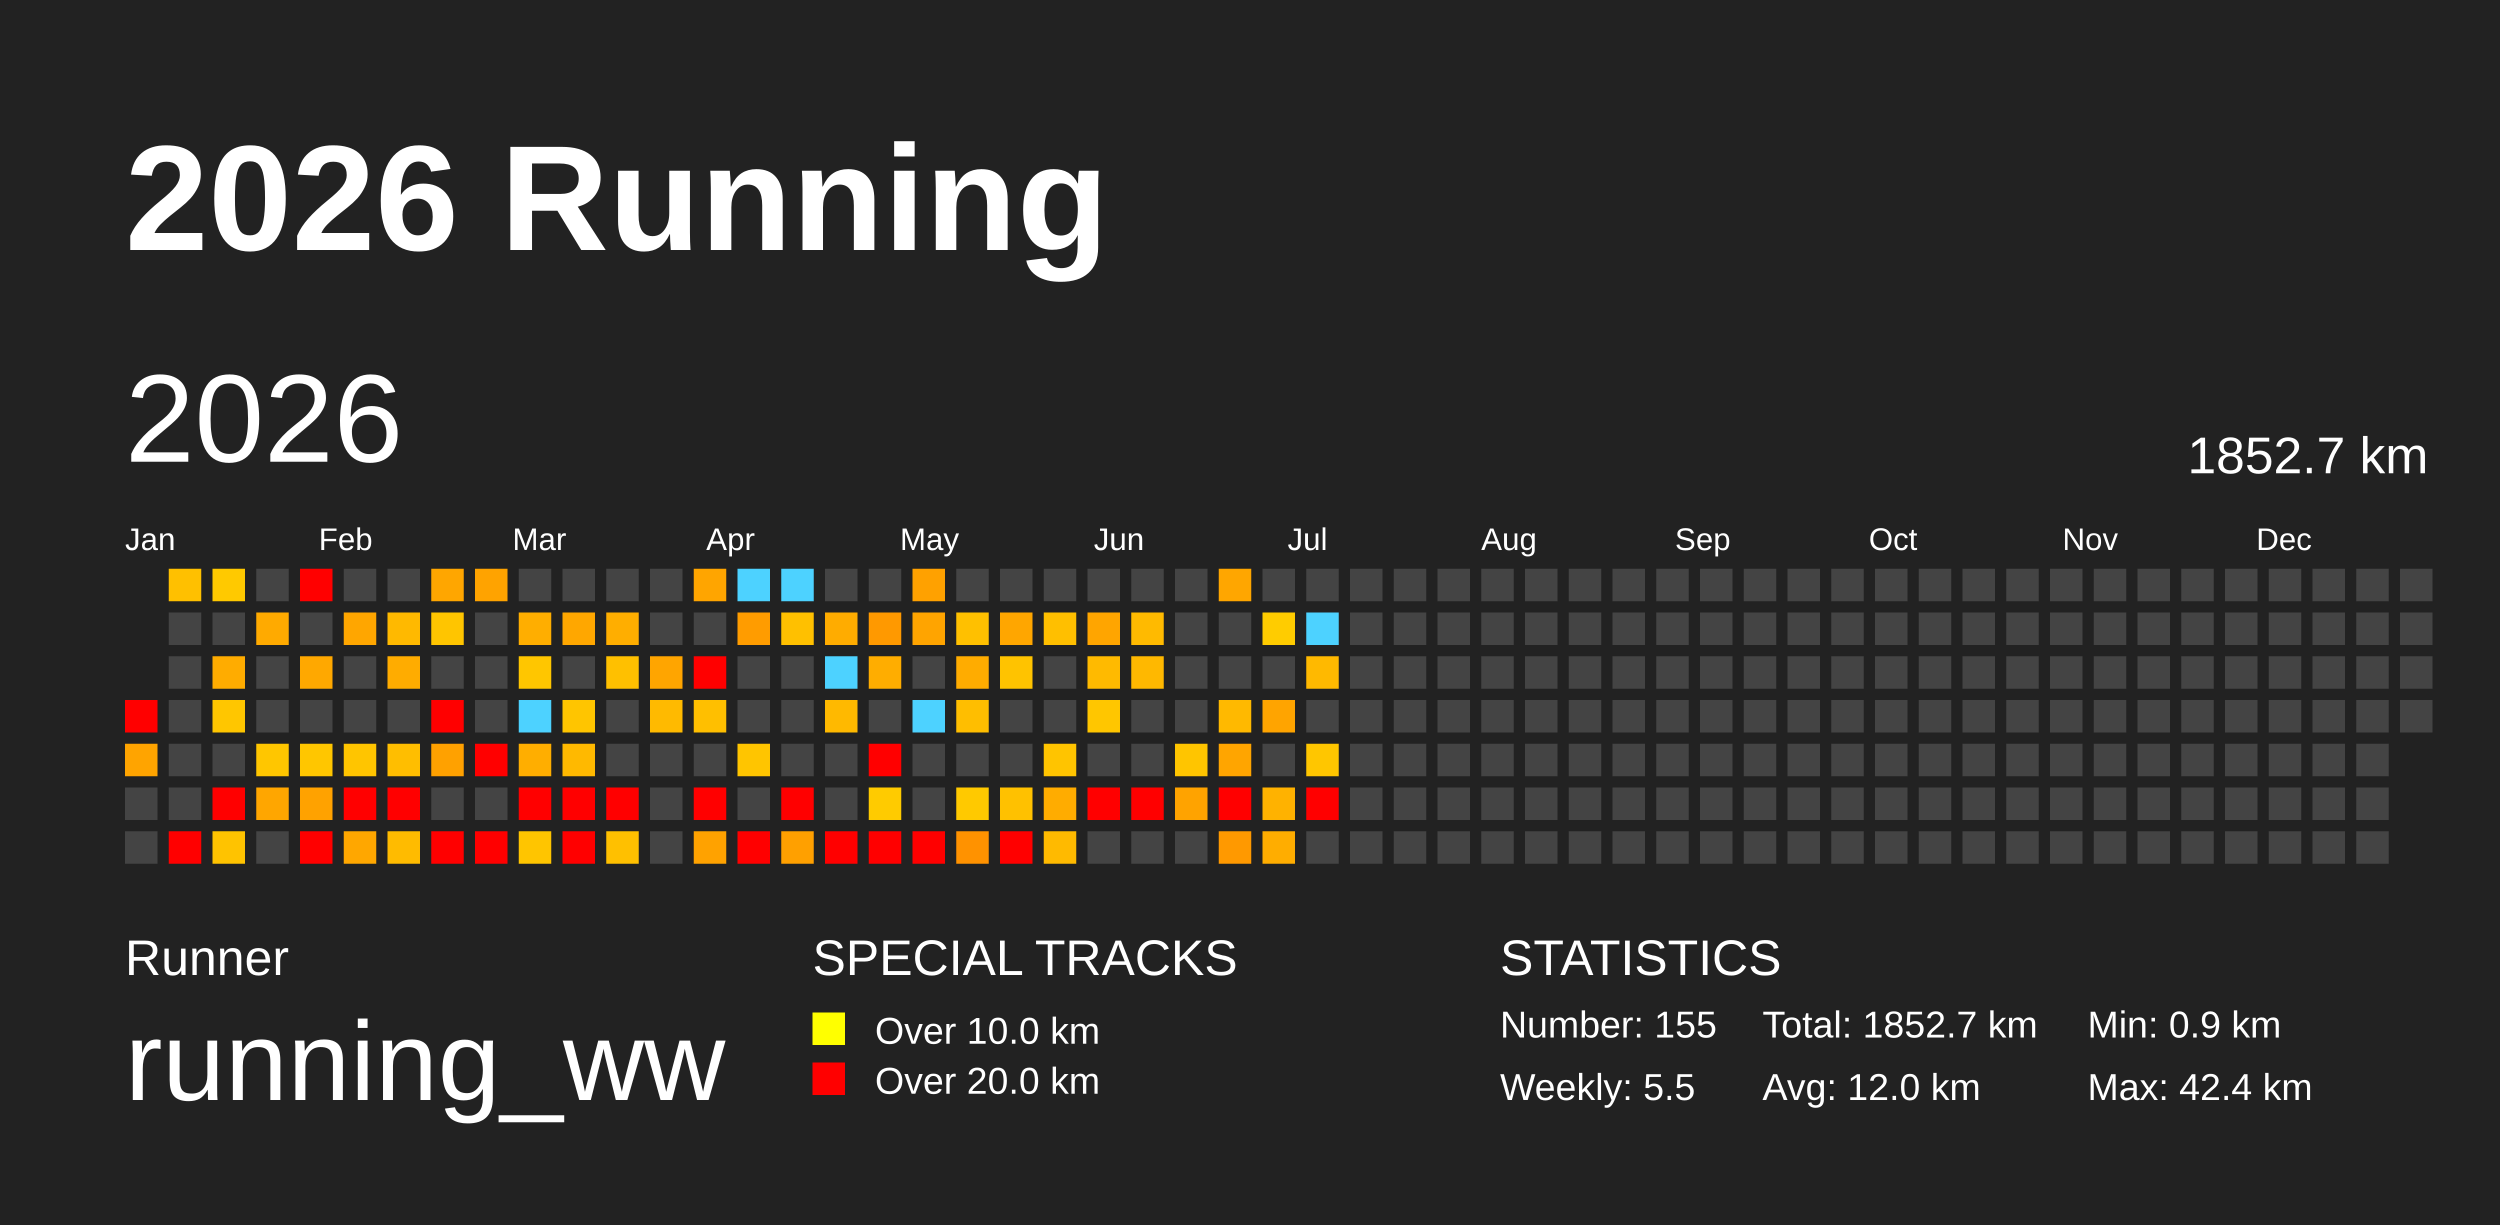
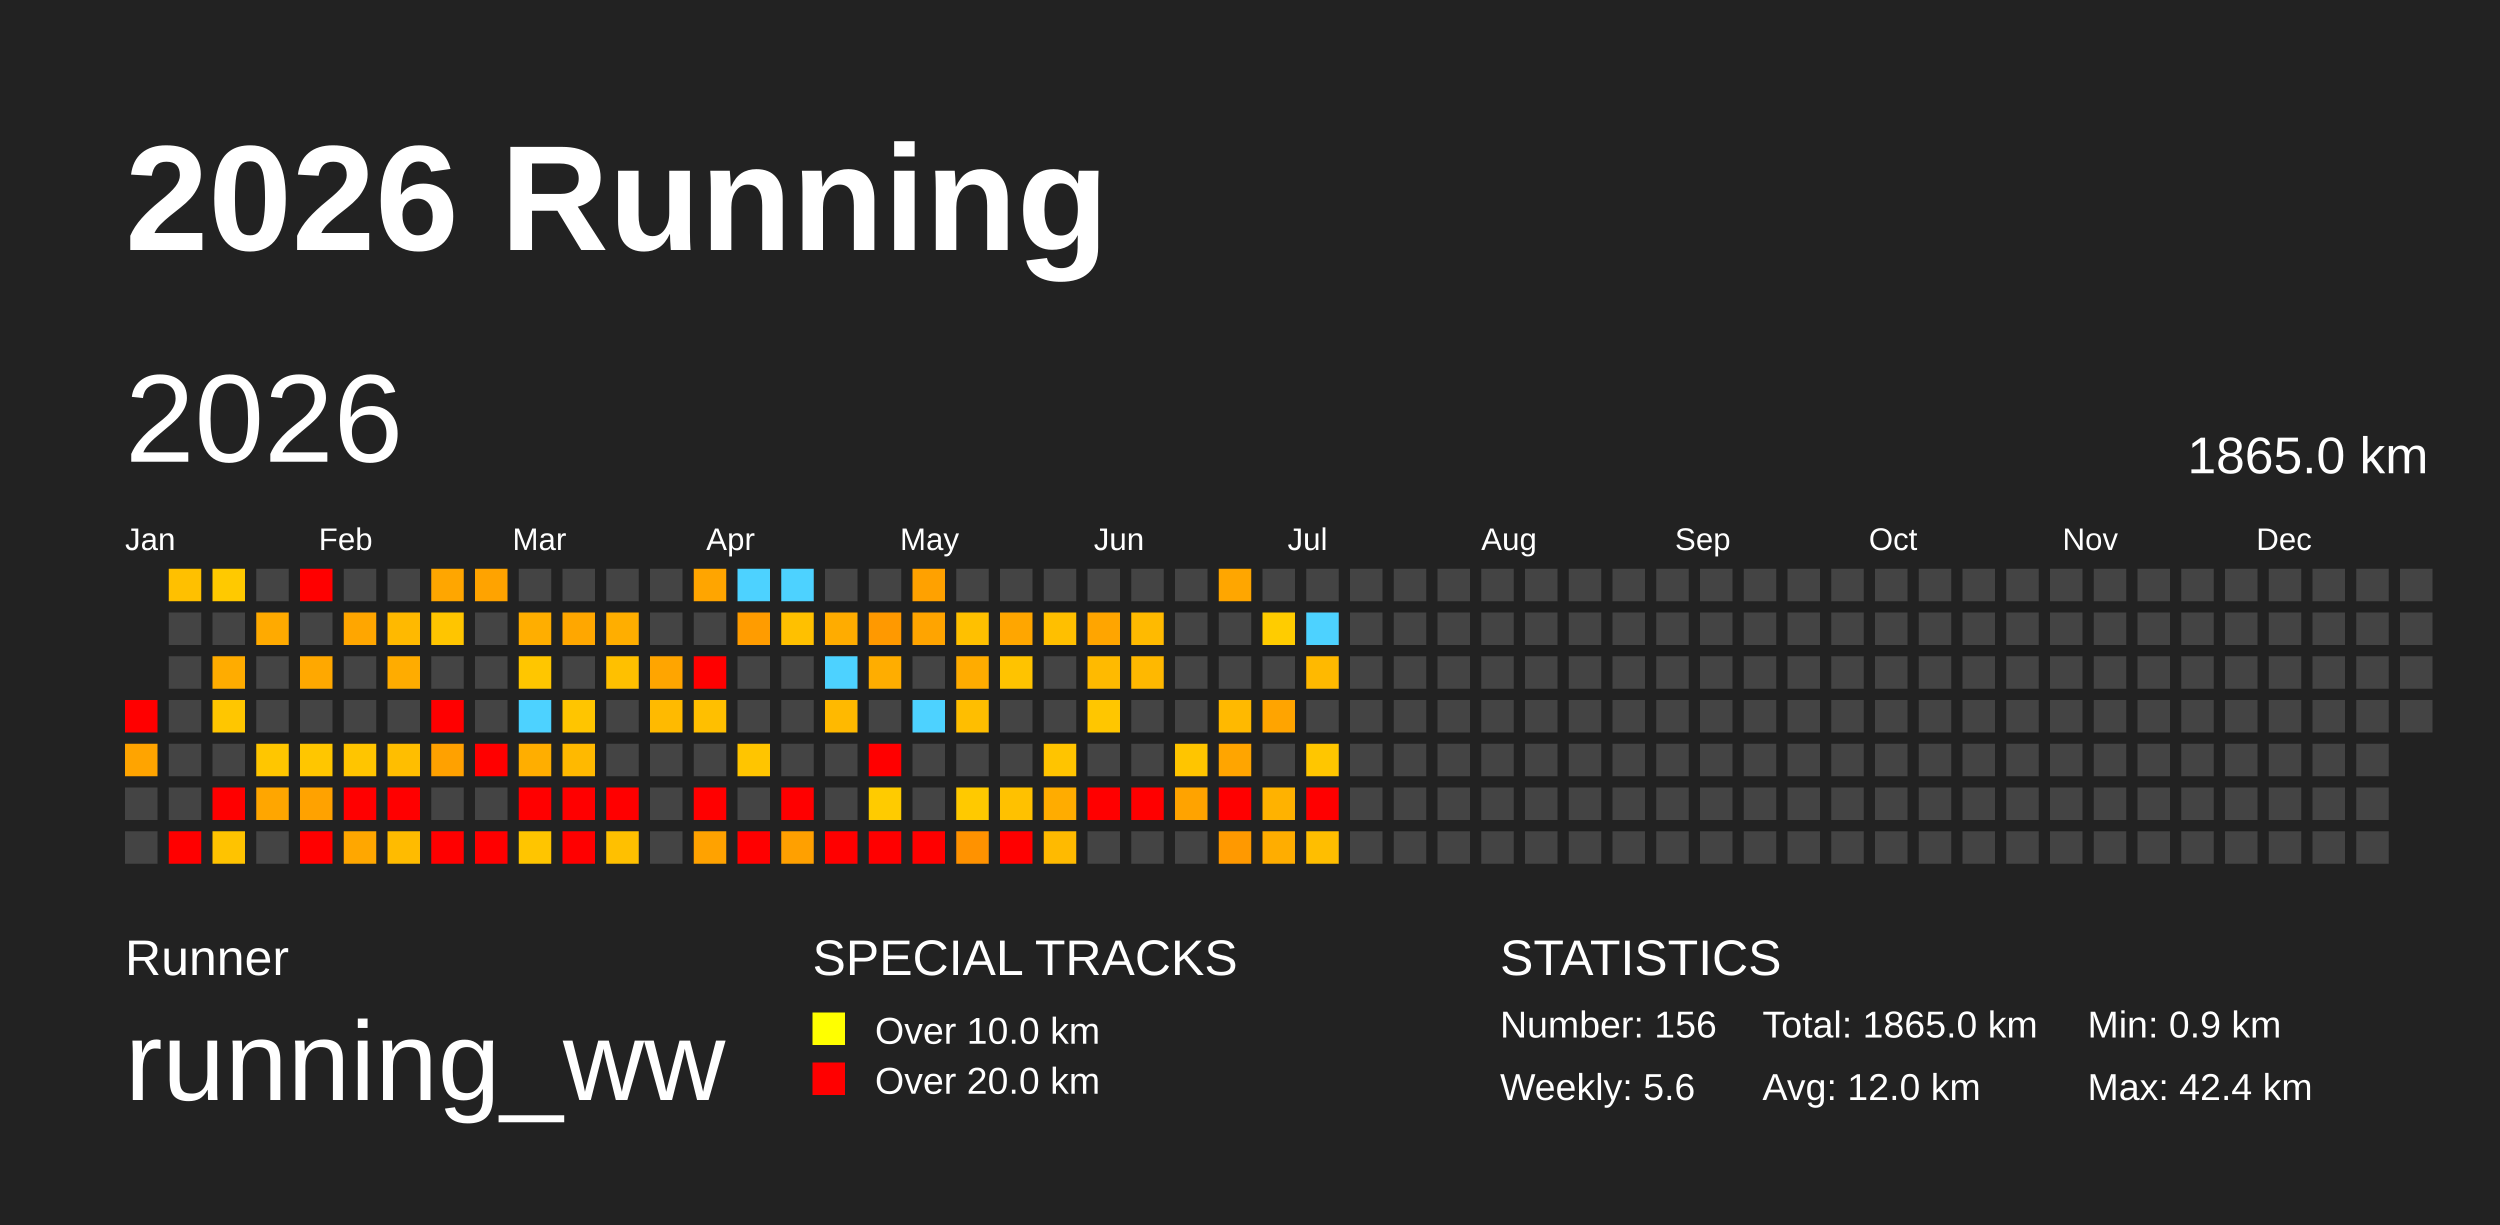
<svg xmlns="http://www.w3.org/2000/svg" baseProfile="full" height="98mm" version="1.1" viewBox="0,0,200,98" width="200mm">
  <defs />
  <rect fill="#222222" height="98" width="200" x="0" y="0" />
  <text fill="#FFFFFF" style="font-size:12px; font-family:Arial; font-weight:bold;" x="10" y="20">2026 Running</text>
  <text fill="#FFFFFF" style="font-size:4px; font-family:Arial" x="10" y="78">Runner</text>
  <text fill="#FFFFFF" style="font-size:9px; font-family:Arial" x="10" y="88">running_ww</text>
  <text fill="#FFFFFF" style="font-size:4px; font-family:Arial" x="65" y="78">SPECIAL TRACKS</text>
  <rect fill="yellow" height="2.6" width="2.6" x="65" y="81" />
  <text fill="#FFFFFF" style="font-size:3px; font-family:Arial" x="70" y="83.5">Over 10.0 km</text>
  <rect fill="red" height="2.6" width="2.6" x="65" y="85" />
  <text fill="#FFFFFF" style="font-size:3px; font-family:Arial" x="70" y="87.5">Over 20.0 km</text>
  <text fill="#FFFFFF" style="font-size:4px; font-family:Arial" x="120" y="78">STATISTICS</text>
-   <text fill="#FFFFFF" style="font-size:3px; font-family:Arial" x="120" y="83">Number: 155</text>
-   <text fill="#FFFFFF" style="font-size:3px; font-family:Arial" x="120" y="88">Weekly: 5.5</text>
-   <text fill="#FFFFFF" style="font-size:3px; font-family:Arial" x="141" y="83">Total: 1852.7 km</text>
+   <text fill="#FFFFFF" style="font-size:3px; font-family:Arial" x="120" y="83">Number: 156</text>
+   <text fill="#FFFFFF" style="font-size:3px; font-family:Arial" x="120" y="88">Weekly: 5.6</text>
+   <text fill="#FFFFFF" style="font-size:3px; font-family:Arial" x="141" y="83">Total: 1865.0 km</text>
  <text fill="#FFFFFF" style="font-size:3px; font-family:Arial" x="141" y="88">Avg: 12.0 km</text>
  <text fill="#FFFFFF" style="font-size:3px; font-family:Arial" x="167" y="83">Min: 0.9 km</text>
  <text fill="#FFFFFF" style="font-size:3px; font-family:Arial" x="167" y="88">Max: 42.4 km</text>
  <text dominant-baseline="hanging" fill="#FFFFFF" style="font-size:10.0px; font-family:Arial;" x="10" y="30">2026</text>
-   <text dominant-baseline="hanging" fill="#FFFFFF" style="font-size:4.125px; font-family:Arial;" x="175" y="35">1852.7 km</text>
+   <text dominant-baseline="hanging" fill="#FFFFFF" style="font-size:4.125px; font-family:Arial;" x="175" y="35">1865.0 km</text>
  <text fill="#FFFFFF" style="font-size:2.5px; font-family:Arial" x="10.0" y="44">Jan</text>
  <text fill="#FFFFFF" style="font-size:2.5px; font-family:Arial" x="25.5" y="44">Feb</text>
  <text fill="#FFFFFF" style="font-size:2.5px; font-family:Arial" x="41.0" y="44">Mar</text>
  <text fill="#FFFFFF" style="font-size:2.5px; font-family:Arial" x="56.5" y="44">Apr</text>
  <text fill="#FFFFFF" style="font-size:2.5px; font-family:Arial" x="72.0" y="44">May</text>
  <text fill="#FFFFFF" style="font-size:2.5px; font-family:Arial" x="87.5" y="44">Jun</text>
  <text fill="#FFFFFF" style="font-size:2.5px; font-family:Arial" x="103.0" y="44">Jul</text>
  <text fill="#FFFFFF" style="font-size:2.5px; font-family:Arial" x="118.5" y="44">Aug</text>
  <text fill="#FFFFFF" style="font-size:2.5px; font-family:Arial" x="134.0" y="44">Sep</text>
  <text fill="#FFFFFF" style="font-size:2.5px; font-family:Arial" x="149.5" y="44">Oct</text>
  <text fill="#FFFFFF" style="font-size:2.5px; font-family:Arial" x="165.0" y="44">Nov</text>
  <text fill="#FFFFFF" style="font-size:2.5px; font-family:Arial" x="180.5" y="44">Dec</text>
  <rect fill="red" height="2.6" width="2.6" x="10.0" y="56.0" />
  <rect fill="#ffa400" height="2.6" width="2.6" x="10.0" y="59.5" />
  <rect fill="#444444" height="2.6" width="2.6" x="10.0" y="63.0" />
  <rect fill="#444444" height="2.6" width="2.6" x="10.0" y="66.5" />
  <rect fill="#ffc000" height="2.6" width="2.6" x="13.5" y="45.5" />
  <rect fill="#444444" height="2.6" width="2.6" x="13.5" y="49.0" />
  <rect fill="#444444" height="2.6" width="2.6" x="13.5" y="52.5" />
  <rect fill="#444444" height="2.6" width="2.6" x="13.5" y="56.0" />
  <rect fill="#444444" height="2.6" width="2.6" x="13.5" y="59.5" />
  <rect fill="#444444" height="2.6" width="2.6" x="13.5" y="63.0" />
  <rect fill="red" height="2.6" width="2.6" x="13.5" y="66.5" />
  <rect fill="#ffc900" height="2.6" width="2.6" x="17.0" y="45.5" />
  <rect fill="#444444" height="2.6" width="2.6" x="17.0" y="49.0" />
  <rect fill="#ffac00" height="2.6" width="2.6" x="17.0" y="52.5" />
  <rect fill="#ffc600" height="2.6" width="2.6" x="17.0" y="56.0" />
  <rect fill="#444444" height="2.6" width="2.6" x="17.0" y="59.5" />
  <rect fill="red" height="2.6" width="2.6" x="17.0" y="63.0" />
  <rect fill="#ffc300" height="2.6" width="2.6" x="17.0" y="66.5" />
  <rect fill="#444444" height="2.6" width="2.6" x="20.5" y="45.5" />
  <rect fill="#ffaa00" height="2.6" width="2.6" x="20.5" y="49.0" />
  <rect fill="#444444" height="2.6" width="2.6" x="20.5" y="52.5" />
  <rect fill="#444444" height="2.6" width="2.6" x="20.5" y="56.0" />
  <rect fill="#ffc600" height="2.6" width="2.6" x="20.5" y="59.5" />
  <rect fill="#ffa600" height="2.6" width="2.6" x="20.5" y="63.0" />
  <rect fill="#444444" height="2.6" width="2.6" x="20.5" y="66.5" />
  <rect fill="red" height="2.6" width="2.6" x="24.0" y="45.5" />
  <rect fill="#444444" height="2.6" width="2.6" x="24.0" y="49.0" />
  <rect fill="#ffa800" height="2.6" width="2.6" x="24.0" y="52.5" />
  <rect fill="#444444" height="2.6" width="2.6" x="24.0" y="56.0" />
  <rect fill="#ffc600" height="2.6" width="2.6" x="24.0" y="59.5" />
  <rect fill="#ffa200" height="2.6" width="2.6" x="24.0" y="63.0" />
  <rect fill="red" height="2.6" width="2.6" x="24.0" y="66.5" />
  <rect fill="#444444" height="2.6" width="2.6" x="27.5" y="45.5" />
  <rect fill="#ffa600" height="2.6" width="2.6" x="27.5" y="49.0" />
  <rect fill="#444444" height="2.6" width="2.6" x="27.5" y="52.5" />
  <rect fill="#444444" height="2.6" width="2.6" x="27.5" y="56.0" />
  <rect fill="#ffc500" height="2.6" width="2.6" x="27.5" y="59.5" />
  <rect fill="red" height="2.6" width="2.6" x="27.5" y="63.0" />
  <rect fill="#ffa700" height="2.6" width="2.6" x="27.5" y="66.5" />
  <rect fill="#444444" height="2.6" width="2.6" x="31.0" y="45.5" />
  <rect fill="#ffb900" height="2.6" width="2.6" x="31.0" y="49.0" />
  <rect fill="#ffac00" height="2.6" width="2.6" x="31.0" y="52.5" />
  <rect fill="#444444" height="2.6" width="2.6" x="31.0" y="56.0" />
  <rect fill="#ffbe00" height="2.6" width="2.6" x="31.0" y="59.5" />
  <rect fill="red" height="2.6" width="2.6" x="31.0" y="63.0" />
  <rect fill="#ffbb00" height="2.6" width="2.6" x="31.0" y="66.5" />
  <rect fill="#ffa600" height="2.6" width="2.6" x="34.5" y="45.5" />
  <rect fill="#ffc500" height="2.6" width="2.6" x="34.5" y="49.0" />
  <rect fill="#444444" height="2.6" width="2.6" x="34.5" y="52.5" />
  <rect fill="red" height="2.6" width="2.6" x="34.5" y="56.0" />
  <rect fill="#ffa100" height="2.6" width="2.6" x="34.5" y="59.5" />
  <rect fill="#444444" height="2.6" width="2.6" x="34.5" y="63.0" />
  <rect fill="red" height="2.6" width="2.6" x="34.5" y="66.5" />
  <rect fill="#ffa300" height="2.6" width="2.6" x="38.0" y="45.5" />
  <rect fill="#444444" height="2.6" width="2.6" x="38.0" y="49.0" />
  <rect fill="#444444" height="2.6" width="2.6" x="38.0" y="52.5" />
  <rect fill="#444444" height="2.6" width="2.6" x="38.0" y="56.0" />
  <rect fill="red" height="2.6" width="2.6" x="38.0" y="59.5" />
  <rect fill="#444444" height="2.6" width="2.6" x="38.0" y="63.0" />
  <rect fill="red" height="2.6" width="2.6" x="38.0" y="66.5" />
  <rect fill="#444444" height="2.6" width="2.6" x="41.5" y="45.5" />
  <rect fill="#ffae00" height="2.6" width="2.6" x="41.5" y="49.0" />
  <rect fill="#ffc600" height="2.6" width="2.6" x="41.5" y="52.5" />
  <rect fill="#4dd2ff" height="2.6" width="2.6" x="41.5" y="56.0" />
  <rect fill="#ffae00" height="2.6" width="2.6" x="41.5" y="59.5" />
  <rect fill="red" height="2.6" width="2.6" x="41.5" y="63.0" />
  <rect fill="#ffc500" height="2.6" width="2.6" x="41.5" y="66.5" />
  <rect fill="#444444" height="2.6" width="2.6" x="45.0" y="45.5" />
  <rect fill="#ffa700" height="2.6" width="2.6" x="45.0" y="49.0" />
  <rect fill="#444444" height="2.6" width="2.6" x="45.0" y="52.5" />
  <rect fill="#ffc500" height="2.6" width="2.6" x="45.0" y="56.0" />
  <rect fill="#ffb900" height="2.6" width="2.6" x="45.0" y="59.5" />
  <rect fill="red" height="2.6" width="2.6" x="45.0" y="63.0" />
  <rect fill="red" height="2.6" width="2.6" x="45.0" y="66.5" />
  <rect fill="#444444" height="2.6" width="2.6" x="48.5" y="45.5" />
  <rect fill="#ffae00" height="2.6" width="2.6" x="48.5" y="49.0" />
  <rect fill="#ffc000" height="2.6" width="2.6" x="48.5" y="52.5" />
  <rect fill="#444444" height="2.6" width="2.6" x="48.5" y="56.0" />
  <rect fill="#444444" height="2.6" width="2.6" x="48.5" y="59.5" />
  <rect fill="red" height="2.6" width="2.6" x="48.5" y="63.0" />
  <rect fill="#ffc000" height="2.6" width="2.6" x="48.5" y="66.5" />
  <rect fill="#444444" height="2.6" width="2.6" x="52.0" y="45.5" />
  <rect fill="#444444" height="2.6" width="2.6" x="52.0" y="49.0" />
  <rect fill="#ffa500" height="2.6" width="2.6" x="52.0" y="52.5" />
  <rect fill="#ffba00" height="2.6" width="2.6" x="52.0" y="56.0" />
  <rect fill="#444444" height="2.6" width="2.6" x="52.0" y="59.5" />
  <rect fill="#444444" height="2.6" width="2.6" x="52.0" y="63.0" />
  <rect fill="#444444" height="2.6" width="2.6" x="52.0" y="66.5" />
  <rect fill="#ffa500" height="2.6" width="2.6" x="55.5" y="45.5" />
  <rect fill="#444444" height="2.6" width="2.6" x="55.5" y="49.0" />
  <rect fill="red" height="2.6" width="2.6" x="55.5" y="52.5" />
  <rect fill="#ffbf00" height="2.6" width="2.6" x="55.5" y="56.0" />
  <rect fill="#444444" height="2.6" width="2.6" x="55.5" y="59.5" />
  <rect fill="red" height="2.6" width="2.6" x="55.5" y="63.0" />
  <rect fill="#ffa200" height="2.6" width="2.6" x="55.5" y="66.5" />
  <rect fill="#4dd2ff" height="2.6" width="2.6" x="59.0" y="45.5" />
  <rect fill="#ff9c00" height="2.6" width="2.6" x="59.0" y="49.0" />
  <rect fill="#444444" height="2.6" width="2.6" x="59.0" y="52.5" />
  <rect fill="#444444" height="2.6" width="2.6" x="59.0" y="56.0" />
  <rect fill="#ffc500" height="2.6" width="2.6" x="59.0" y="59.5" />
  <rect fill="#444444" height="2.6" width="2.6" x="59.0" y="63.0" />
  <rect fill="red" height="2.6" width="2.6" x="59.0" y="66.5" />
  <rect fill="#4dd2ff" height="2.6" width="2.6" x="62.5" y="45.5" />
  <rect fill="#ffc000" height="2.6" width="2.6" x="62.5" y="49.0" />
  <rect fill="#444444" height="2.6" width="2.6" x="62.5" y="52.5" />
  <rect fill="#444444" height="2.6" width="2.6" x="62.5" y="56.0" />
  <rect fill="#444444" height="2.6" width="2.6" x="62.5" y="59.5" />
  <rect fill="red" height="2.6" width="2.6" x="62.5" y="63.0" />
  <rect fill="#ffa000" height="2.6" width="2.6" x="62.5" y="66.5" />
  <rect fill="#444444" height="2.6" width="2.6" x="66.0" y="45.5" />
  <rect fill="#ffac00" height="2.6" width="2.6" x="66.0" y="49.0" />
  <rect fill="#4dd2ff" height="2.6" width="2.6" x="66.0" y="52.5" />
  <rect fill="#ffb900" height="2.6" width="2.6" x="66.0" y="56.0" />
  <rect fill="#444444" height="2.6" width="2.6" x="66.0" y="59.5" />
  <rect fill="#444444" height="2.6" width="2.6" x="66.0" y="63.0" />
  <rect fill="red" height="2.6" width="2.6" x="66.0" y="66.5" />
  <rect fill="#444444" height="2.6" width="2.6" x="69.5" y="45.5" />
  <rect fill="#ff9900" height="2.6" width="2.6" x="69.5" y="49.0" />
  <rect fill="#ffad00" height="2.6" width="2.6" x="69.5" y="52.5" />
  <rect fill="#444444" height="2.6" width="2.6" x="69.5" y="56.0" />
  <rect fill="red" height="2.6" width="2.6" x="69.5" y="59.5" />
  <rect fill="#ffcb00" height="2.6" width="2.6" x="69.5" y="63.0" />
  <rect fill="red" height="2.6" width="2.6" x="69.5" y="66.5" />
  <rect fill="#ffa100" height="2.6" width="2.6" x="73.0" y="45.5" />
  <rect fill="#ffa400" height="2.6" width="2.6" x="73.0" y="49.0" />
  <rect fill="#444444" height="2.6" width="2.6" x="73.0" y="52.5" />
  <rect fill="#4dd2ff" height="2.6" width="2.6" x="73.0" y="56.0" />
  <rect fill="#444444" height="2.6" width="2.6" x="73.0" y="59.5" />
  <rect fill="#444444" height="2.6" width="2.6" x="73.0" y="63.0" />
  <rect fill="red" height="2.6" width="2.6" x="73.0" y="66.5" />
  <rect fill="#444444" height="2.6" width="2.6" x="76.5" y="45.5" />
  <rect fill="#ffc000" height="2.6" width="2.6" x="76.5" y="49.0" />
  <rect fill="#ffac00" height="2.6" width="2.6" x="76.5" y="52.5" />
  <rect fill="#ffbe00" height="2.6" width="2.6" x="76.5" y="56.0" />
  <rect fill="#444444" height="2.6" width="2.6" x="76.5" y="59.5" />
  <rect fill="#ffc900" height="2.6" width="2.6" x="76.5" y="63.0" />
  <rect fill="#ff9200" height="2.6" width="2.6" x="76.5" y="66.5" />
  <rect fill="#444444" height="2.6" width="2.6" x="80.0" y="45.5" />
  <rect fill="#ffa600" height="2.6" width="2.6" x="80.0" y="49.0" />
  <rect fill="#ffc300" height="2.6" width="2.6" x="80.0" y="52.5" />
  <rect fill="#444444" height="2.6" width="2.6" x="80.0" y="56.0" />
  <rect fill="#444444" height="2.6" width="2.6" x="80.0" y="59.5" />
  <rect fill="#ffc100" height="2.6" width="2.6" x="80.0" y="63.0" />
  <rect fill="red" height="2.6" width="2.6" x="80.0" y="66.5" />
  <rect fill="#444444" height="2.6" width="2.6" x="83.5" y="45.5" />
  <rect fill="#ffbf00" height="2.6" width="2.6" x="83.5" y="49.0" />
  <rect fill="#444444" height="2.6" width="2.6" x="83.5" y="52.5" />
  <rect fill="#444444" height="2.6" width="2.6" x="83.5" y="56.0" />
  <rect fill="#ffc400" height="2.6" width="2.6" x="83.5" y="59.5" />
  <rect fill="#ffac00" height="2.6" width="2.6" x="83.5" y="63.0" />
  <rect fill="#ffba00" height="2.6" width="2.6" x="83.5" y="66.5" />
  <rect fill="#444444" height="2.6" width="2.6" x="87.0" y="45.5" />
  <rect fill="#ffa500" height="2.6" width="2.6" x="87.0" y="49.0" />
  <rect fill="#ffba00" height="2.6" width="2.6" x="87.0" y="52.5" />
  <rect fill="#ffc600" height="2.6" width="2.6" x="87.0" y="56.0" />
  <rect fill="#444444" height="2.6" width="2.6" x="87.0" y="59.5" />
  <rect fill="red" height="2.6" width="2.6" x="87.0" y="63.0" />
  <rect fill="#444444" height="2.6" width="2.6" x="87.0" y="66.5" />
  <rect fill="#444444" height="2.6" width="2.6" x="90.5" y="45.5" />
  <rect fill="#ffba00" height="2.6" width="2.6" x="90.5" y="49.0" />
  <rect fill="#ffb800" height="2.6" width="2.6" x="90.5" y="52.5" />
  <rect fill="#444444" height="2.6" width="2.6" x="90.5" y="56.0" />
  <rect fill="#444444" height="2.6" width="2.6" x="90.5" y="59.5" />
  <rect fill="red" height="2.6" width="2.6" x="90.5" y="63.0" />
  <rect fill="#444444" height="2.6" width="2.6" x="90.5" y="66.5" />
  <rect fill="#444444" height="2.6" width="2.6" x="94.0" y="45.5" />
  <rect fill="#444444" height="2.6" width="2.6" x="94.0" y="49.0" />
  <rect fill="#444444" height="2.6" width="2.6" x="94.0" y="52.5" />
  <rect fill="#444444" height="2.6" width="2.6" x="94.0" y="56.0" />
  <rect fill="#ffc500" height="2.6" width="2.6" x="94.0" y="59.5" />
  <rect fill="#ffa300" height="2.6" width="2.6" x="94.0" y="63.0" />
  <rect fill="#444444" height="2.6" width="2.6" x="94.0" y="66.5" />
  <rect fill="#ffa600" height="2.6" width="2.6" x="97.5" y="45.5" />
  <rect fill="#444444" height="2.6" width="2.6" x="97.5" y="49.0" />
  <rect fill="#444444" height="2.6" width="2.6" x="97.5" y="52.5" />
  <rect fill="#ffb900" height="2.6" width="2.6" x="97.5" y="56.0" />
  <rect fill="#ffa500" height="2.6" width="2.6" x="97.5" y="59.5" />
  <rect fill="red" height="2.6" width="2.6" x="97.5" y="63.0" />
  <rect fill="#ff9900" height="2.6" width="2.6" x="97.5" y="66.5" />
  <rect fill="#444444" height="2.6" width="2.6" x="101.0" y="45.5" />
  <rect fill="#ffcc00" height="2.6" width="2.6" x="101.0" y="49.0" />
  <rect fill="#444444" height="2.6" width="2.6" x="101.0" y="52.5" />
  <rect fill="#ffa400" height="2.6" width="2.6" x="101.0" y="56.0" />
  <rect fill="#444444" height="2.6" width="2.6" x="101.0" y="59.5" />
  <rect fill="#ffb200" height="2.6" width="2.6" x="101.0" y="63.0" />
  <rect fill="#ffad00" height="2.6" width="2.6" x="101.0" y="66.5" />
  <rect fill="#444444" height="2.6" width="2.6" x="104.5" y="45.5" />
  <rect fill="#4dd2ff" height="2.6" width="2.6" x="104.5" y="49.0" />
  <rect fill="#ffb900" height="2.6" width="2.6" x="104.5" y="52.5" />
  <rect fill="#444444" height="2.6" width="2.6" x="104.5" y="56.0" />
  <rect fill="#ffc600" height="2.6" width="2.6" x="104.5" y="59.5" />
  <rect fill="red" height="2.6" width="2.6" x="104.5" y="63.0" />
-   <rect fill="#444444" height="2.6" width="2.6" x="104.5" y="66.5" />
+   <rect fill="#ffbe00" height="2.6" width="2.6" x="104.5" y="66.5" />
  <rect fill="#444444" height="2.6" width="2.6" x="108.0" y="45.5" />
  <rect fill="#444444" height="2.6" width="2.6" x="108.0" y="49.0" />
  <rect fill="#444444" height="2.6" width="2.6" x="108.0" y="52.5" />
  <rect fill="#444444" height="2.6" width="2.6" x="108.0" y="56.0" />
  <rect fill="#444444" height="2.6" width="2.6" x="108.0" y="59.5" />
  <rect fill="#444444" height="2.6" width="2.6" x="108.0" y="63.0" />
  <rect fill="#444444" height="2.6" width="2.6" x="108.0" y="66.5" />
  <rect fill="#444444" height="2.6" width="2.6" x="111.5" y="45.5" />
  <rect fill="#444444" height="2.6" width="2.6" x="111.5" y="49.0" />
  <rect fill="#444444" height="2.6" width="2.6" x="111.5" y="52.5" />
  <rect fill="#444444" height="2.6" width="2.6" x="111.5" y="56.0" />
  <rect fill="#444444" height="2.6" width="2.6" x="111.5" y="59.5" />
  <rect fill="#444444" height="2.6" width="2.6" x="111.5" y="63.0" />
  <rect fill="#444444" height="2.6" width="2.6" x="111.5" y="66.5" />
  <rect fill="#444444" height="2.6" width="2.6" x="115.0" y="45.5" />
  <rect fill="#444444" height="2.6" width="2.6" x="115.0" y="49.0" />
  <rect fill="#444444" height="2.6" width="2.6" x="115.0" y="52.5" />
  <rect fill="#444444" height="2.6" width="2.6" x="115.0" y="56.0" />
  <rect fill="#444444" height="2.6" width="2.6" x="115.0" y="59.5" />
  <rect fill="#444444" height="2.6" width="2.6" x="115.0" y="63.0" />
  <rect fill="#444444" height="2.6" width="2.6" x="115.0" y="66.5" />
  <rect fill="#444444" height="2.6" width="2.6" x="118.5" y="45.5" />
  <rect fill="#444444" height="2.6" width="2.6" x="118.5" y="49.0" />
  <rect fill="#444444" height="2.6" width="2.6" x="118.5" y="52.5" />
  <rect fill="#444444" height="2.6" width="2.6" x="118.5" y="56.0" />
  <rect fill="#444444" height="2.6" width="2.6" x="118.5" y="59.5" />
  <rect fill="#444444" height="2.6" width="2.6" x="118.5" y="63.0" />
  <rect fill="#444444" height="2.6" width="2.6" x="118.5" y="66.5" />
  <rect fill="#444444" height="2.6" width="2.6" x="122.0" y="45.5" />
  <rect fill="#444444" height="2.6" width="2.6" x="122.0" y="49.0" />
  <rect fill="#444444" height="2.6" width="2.6" x="122.0" y="52.5" />
  <rect fill="#444444" height="2.6" width="2.6" x="122.0" y="56.0" />
  <rect fill="#444444" height="2.6" width="2.6" x="122.0" y="59.5" />
  <rect fill="#444444" height="2.6" width="2.6" x="122.0" y="63.0" />
  <rect fill="#444444" height="2.6" width="2.6" x="122.0" y="66.5" />
  <rect fill="#444444" height="2.6" width="2.6" x="125.5" y="45.5" />
  <rect fill="#444444" height="2.6" width="2.6" x="125.5" y="49.0" />
  <rect fill="#444444" height="2.6" width="2.6" x="125.5" y="52.5" />
  <rect fill="#444444" height="2.6" width="2.6" x="125.5" y="56.0" />
  <rect fill="#444444" height="2.6" width="2.6" x="125.5" y="59.5" />
  <rect fill="#444444" height="2.6" width="2.6" x="125.5" y="63.0" />
  <rect fill="#444444" height="2.6" width="2.6" x="125.5" y="66.5" />
  <rect fill="#444444" height="2.6" width="2.6" x="129.0" y="45.5" />
  <rect fill="#444444" height="2.6" width="2.6" x="129.0" y="49.0" />
  <rect fill="#444444" height="2.6" width="2.6" x="129.0" y="52.5" />
  <rect fill="#444444" height="2.6" width="2.6" x="129.0" y="56.0" />
  <rect fill="#444444" height="2.6" width="2.6" x="129.0" y="59.5" />
  <rect fill="#444444" height="2.6" width="2.6" x="129.0" y="63.0" />
  <rect fill="#444444" height="2.6" width="2.6" x="129.0" y="66.5" />
  <rect fill="#444444" height="2.6" width="2.6" x="132.5" y="45.5" />
  <rect fill="#444444" height="2.6" width="2.6" x="132.5" y="49.0" />
  <rect fill="#444444" height="2.6" width="2.6" x="132.5" y="52.5" />
  <rect fill="#444444" height="2.6" width="2.6" x="132.5" y="56.0" />
  <rect fill="#444444" height="2.6" width="2.6" x="132.5" y="59.5" />
  <rect fill="#444444" height="2.6" width="2.6" x="132.5" y="63.0" />
  <rect fill="#444444" height="2.6" width="2.6" x="132.5" y="66.5" />
  <rect fill="#444444" height="2.6" width="2.6" x="136.0" y="45.5" />
  <rect fill="#444444" height="2.6" width="2.6" x="136.0" y="49.0" />
  <rect fill="#444444" height="2.6" width="2.6" x="136.0" y="52.5" />
  <rect fill="#444444" height="2.6" width="2.6" x="136.0" y="56.0" />
  <rect fill="#444444" height="2.6" width="2.6" x="136.0" y="59.5" />
  <rect fill="#444444" height="2.6" width="2.6" x="136.0" y="63.0" />
  <rect fill="#444444" height="2.6" width="2.6" x="136.0" y="66.5" />
  <rect fill="#444444" height="2.6" width="2.6" x="139.5" y="45.5" />
  <rect fill="#444444" height="2.6" width="2.6" x="139.5" y="49.0" />
  <rect fill="#444444" height="2.6" width="2.6" x="139.5" y="52.5" />
  <rect fill="#444444" height="2.6" width="2.6" x="139.5" y="56.0" />
  <rect fill="#444444" height="2.6" width="2.6" x="139.5" y="59.5" />
  <rect fill="#444444" height="2.6" width="2.6" x="139.5" y="63.0" />
  <rect fill="#444444" height="2.6" width="2.6" x="139.5" y="66.5" />
  <rect fill="#444444" height="2.6" width="2.6" x="143.0" y="45.5" />
  <rect fill="#444444" height="2.6" width="2.6" x="143.0" y="49.0" />
  <rect fill="#444444" height="2.6" width="2.6" x="143.0" y="52.5" />
  <rect fill="#444444" height="2.6" width="2.6" x="143.0" y="56.0" />
  <rect fill="#444444" height="2.6" width="2.6" x="143.0" y="59.5" />
  <rect fill="#444444" height="2.6" width="2.6" x="143.0" y="63.0" />
  <rect fill="#444444" height="2.6" width="2.6" x="143.0" y="66.5" />
  <rect fill="#444444" height="2.6" width="2.6" x="146.5" y="45.5" />
  <rect fill="#444444" height="2.6" width="2.6" x="146.5" y="49.0" />
  <rect fill="#444444" height="2.6" width="2.6" x="146.5" y="52.5" />
  <rect fill="#444444" height="2.6" width="2.6" x="146.5" y="56.0" />
  <rect fill="#444444" height="2.6" width="2.6" x="146.5" y="59.5" />
  <rect fill="#444444" height="2.6" width="2.6" x="146.5" y="63.0" />
  <rect fill="#444444" height="2.6" width="2.6" x="146.5" y="66.5" />
  <rect fill="#444444" height="2.6" width="2.6" x="150.0" y="45.5" />
  <rect fill="#444444" height="2.6" width="2.6" x="150.0" y="49.0" />
  <rect fill="#444444" height="2.6" width="2.6" x="150.0" y="52.5" />
  <rect fill="#444444" height="2.6" width="2.6" x="150.0" y="56.0" />
  <rect fill="#444444" height="2.6" width="2.6" x="150.0" y="59.5" />
  <rect fill="#444444" height="2.6" width="2.6" x="150.0" y="63.0" />
  <rect fill="#444444" height="2.6" width="2.6" x="150.0" y="66.5" />
  <rect fill="#444444" height="2.6" width="2.6" x="153.5" y="45.5" />
  <rect fill="#444444" height="2.6" width="2.6" x="153.5" y="49.0" />
  <rect fill="#444444" height="2.6" width="2.6" x="153.5" y="52.5" />
  <rect fill="#444444" height="2.6" width="2.6" x="153.5" y="56.0" />
  <rect fill="#444444" height="2.6" width="2.6" x="153.5" y="59.5" />
  <rect fill="#444444" height="2.6" width="2.6" x="153.5" y="63.0" />
  <rect fill="#444444" height="2.6" width="2.6" x="153.5" y="66.5" />
  <rect fill="#444444" height="2.6" width="2.6" x="157.0" y="45.5" />
  <rect fill="#444444" height="2.6" width="2.6" x="157.0" y="49.0" />
  <rect fill="#444444" height="2.6" width="2.6" x="157.0" y="52.5" />
  <rect fill="#444444" height="2.6" width="2.6" x="157.0" y="56.0" />
  <rect fill="#444444" height="2.6" width="2.6" x="157.0" y="59.5" />
  <rect fill="#444444" height="2.6" width="2.6" x="157.0" y="63.0" />
  <rect fill="#444444" height="2.6" width="2.6" x="157.0" y="66.5" />
  <rect fill="#444444" height="2.6" width="2.6" x="160.5" y="45.5" />
  <rect fill="#444444" height="2.6" width="2.6" x="160.5" y="49.0" />
  <rect fill="#444444" height="2.6" width="2.6" x="160.5" y="52.5" />
  <rect fill="#444444" height="2.6" width="2.6" x="160.5" y="56.0" />
  <rect fill="#444444" height="2.6" width="2.6" x="160.5" y="59.5" />
  <rect fill="#444444" height="2.6" width="2.6" x="160.5" y="63.0" />
  <rect fill="#444444" height="2.6" width="2.6" x="160.5" y="66.5" />
  <rect fill="#444444" height="2.6" width="2.6" x="164.0" y="45.5" />
  <rect fill="#444444" height="2.6" width="2.6" x="164.0" y="49.0" />
  <rect fill="#444444" height="2.6" width="2.6" x="164.0" y="52.5" />
  <rect fill="#444444" height="2.6" width="2.6" x="164.0" y="56.0" />
  <rect fill="#444444" height="2.6" width="2.6" x="164.0" y="59.5" />
  <rect fill="#444444" height="2.6" width="2.6" x="164.0" y="63.0" />
  <rect fill="#444444" height="2.6" width="2.6" x="164.0" y="66.5" />
  <rect fill="#444444" height="2.6" width="2.6" x="167.5" y="45.5" />
  <rect fill="#444444" height="2.6" width="2.6" x="167.5" y="49.0" />
  <rect fill="#444444" height="2.6" width="2.6" x="167.5" y="52.5" />
  <rect fill="#444444" height="2.6" width="2.6" x="167.5" y="56.0" />
  <rect fill="#444444" height="2.6" width="2.6" x="167.5" y="59.5" />
  <rect fill="#444444" height="2.6" width="2.6" x="167.5" y="63.0" />
  <rect fill="#444444" height="2.6" width="2.6" x="167.5" y="66.5" />
  <rect fill="#444444" height="2.6" width="2.6" x="171.0" y="45.5" />
  <rect fill="#444444" height="2.6" width="2.6" x="171.0" y="49.0" />
  <rect fill="#444444" height="2.6" width="2.6" x="171.0" y="52.5" />
  <rect fill="#444444" height="2.6" width="2.6" x="171.0" y="56.0" />
  <rect fill="#444444" height="2.6" width="2.6" x="171.0" y="59.5" />
  <rect fill="#444444" height="2.6" width="2.6" x="171.0" y="63.0" />
  <rect fill="#444444" height="2.6" width="2.6" x="171.0" y="66.5" />
  <rect fill="#444444" height="2.6" width="2.6" x="174.5" y="45.5" />
  <rect fill="#444444" height="2.6" width="2.6" x="174.5" y="49.0" />
  <rect fill="#444444" height="2.6" width="2.6" x="174.5" y="52.5" />
  <rect fill="#444444" height="2.6" width="2.6" x="174.5" y="56.0" />
  <rect fill="#444444" height="2.6" width="2.6" x="174.5" y="59.5" />
  <rect fill="#444444" height="2.6" width="2.6" x="174.5" y="63.0" />
  <rect fill="#444444" height="2.6" width="2.6" x="174.5" y="66.5" />
  <rect fill="#444444" height="2.6" width="2.6" x="178.0" y="45.5" />
  <rect fill="#444444" height="2.6" width="2.6" x="178.0" y="49.0" />
  <rect fill="#444444" height="2.6" width="2.6" x="178.0" y="52.5" />
  <rect fill="#444444" height="2.6" width="2.6" x="178.0" y="56.0" />
  <rect fill="#444444" height="2.6" width="2.6" x="178.0" y="59.5" />
  <rect fill="#444444" height="2.6" width="2.6" x="178.0" y="63.0" />
  <rect fill="#444444" height="2.6" width="2.6" x="178.0" y="66.5" />
  <rect fill="#444444" height="2.6" width="2.6" x="181.5" y="45.5" />
  <rect fill="#444444" height="2.6" width="2.6" x="181.5" y="49.0" />
  <rect fill="#444444" height="2.6" width="2.6" x="181.5" y="52.5" />
  <rect fill="#444444" height="2.6" width="2.6" x="181.5" y="56.0" />
  <rect fill="#444444" height="2.6" width="2.6" x="181.5" y="59.5" />
  <rect fill="#444444" height="2.6" width="2.6" x="181.5" y="63.0" />
  <rect fill="#444444" height="2.6" width="2.6" x="181.5" y="66.5" />
  <rect fill="#444444" height="2.6" width="2.6" x="185.0" y="45.5" />
  <rect fill="#444444" height="2.6" width="2.6" x="185.0" y="49.0" />
  <rect fill="#444444" height="2.6" width="2.6" x="185.0" y="52.5" />
  <rect fill="#444444" height="2.6" width="2.6" x="185.0" y="56.0" />
  <rect fill="#444444" height="2.6" width="2.6" x="185.0" y="59.5" />
  <rect fill="#444444" height="2.6" width="2.6" x="185.0" y="63.0" />
  <rect fill="#444444" height="2.6" width="2.6" x="185.0" y="66.5" />
  <rect fill="#444444" height="2.6" width="2.6" x="188.5" y="45.5" />
  <rect fill="#444444" height="2.6" width="2.6" x="188.5" y="49.0" />
  <rect fill="#444444" height="2.6" width="2.6" x="188.5" y="52.5" />
  <rect fill="#444444" height="2.6" width="2.6" x="188.5" y="56.0" />
  <rect fill="#444444" height="2.6" width="2.6" x="188.5" y="59.5" />
  <rect fill="#444444" height="2.6" width="2.6" x="188.5" y="63.0" />
  <rect fill="#444444" height="2.6" width="2.6" x="188.5" y="66.5" />
  <rect fill="#444444" height="2.6" width="2.6" x="192.0" y="45.5" />
  <rect fill="#444444" height="2.6" width="2.6" x="192.0" y="49.0" />
  <rect fill="#444444" height="2.6" width="2.6" x="192.0" y="52.5" />
  <rect fill="#444444" height="2.6" width="2.6" x="192.0" y="56.0" />
</svg>
